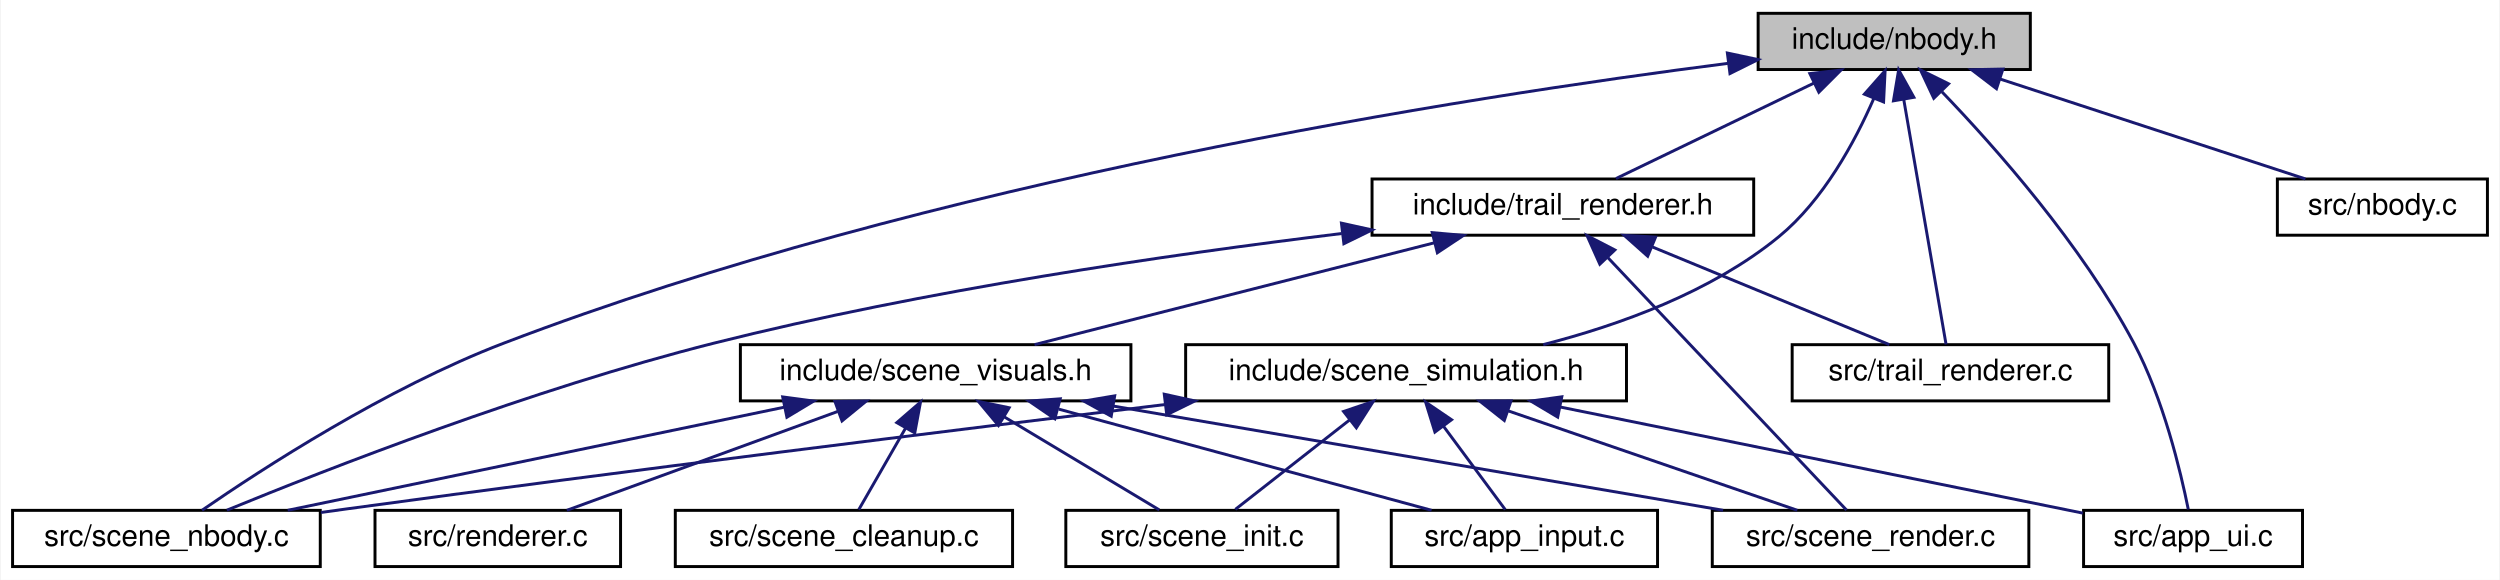
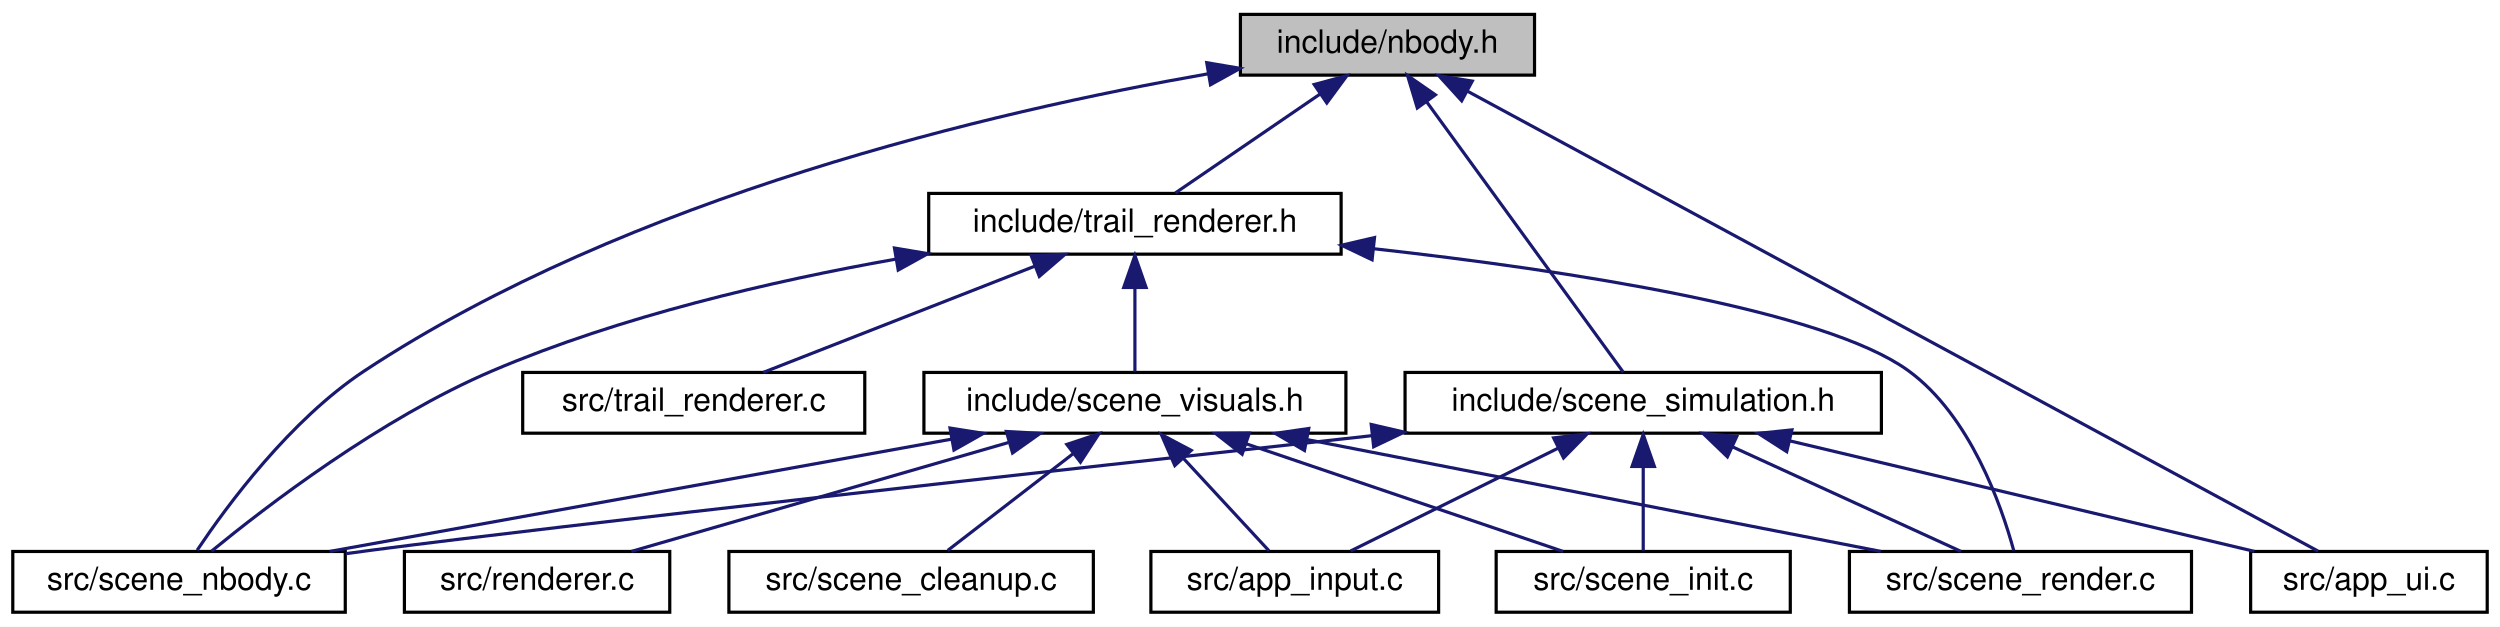
- <svg xmlns="http://www.w3.org/2000/svg" xmlns:xlink="http://www.w3.org/1999/xlink" width="845pt" height="196pt" viewBox="0.00 0.00 844.50 196.00">
+ <svg xmlns="http://www.w3.org/2000/svg" xmlns:xlink="http://www.w3.org/1999/xlink" width="782pt" height="196pt" viewBox="0.00 0.00 782.00 196.00">
  <g id="graph0" class="graph" transform="scale(1 1) rotate(0) translate(4 192)">
-     <polygon fill="white" stroke="transparent" points="-4,4 -4,-192 840.5,-192 840.5,4 -4,4" />
+     <polygon fill="white" stroke="transparent" points="-4,4 -4,-192 778,-192 778,4 -4,4" />
    <g id="node1" class="node">
      <g id="a_node1">
        <a xlink:title="N-body gravitational simulation (Velocity Verlet + Plummer softening).">
-           <polygon fill="#bfbfbf" stroke="black" points="590,-168.5 590,-187.5 682,-187.5 682,-168.5 590,-168.5" />
-           <text text-anchor="middle" x="636" y="-175.5" font-family="Helvetica,sans-Serif" font-size="10.00">include/nbody.h</text>
+           <polygon fill="#bfbfbf" stroke="black" points="384,-168.5 384,-187.5 476,-187.5 476,-168.5 384,-168.5" />
+           <text text-anchor="middle" x="430" y="-175.5" font-family="Helvetica,sans-Serif" font-size="10.00">include/nbody.h</text>
        </a>
      </g>
    </g>
    <g id="node2" class="node">
      <g id="a_node2">
        <a xlink:href="scene__simulation_8h.html" target="_top" xlink:title="N-body simulation sub-struct extracted from Scene.">
-           <polygon fill="white" stroke="black" points="396.5,-56.5 396.5,-75.5 545.5,-75.5 545.5,-56.5 396.5,-56.5" />
-           <text text-anchor="middle" x="471" y="-63.5" font-family="Helvetica,sans-Serif" font-size="10.00">include/scene_simulation.h</text>
+           <polygon fill="white" stroke="black" points="435.5,-56.5 435.5,-75.5 584.5,-75.5 584.5,-56.5 435.5,-56.5" />
+           <text text-anchor="middle" x="510" y="-63.5" font-family="Helvetica,sans-Serif" font-size="10.00">include/scene_simulation.h</text>
        </a>
      </g>
    </g>
    <g id="edge1" class="edge">
-       <path fill="none" stroke="midnightblue" d="M629.08,-158.67C622.75,-144.16 612.07,-124.35 597,-112 574.19,-93.3 543,-82.08 517.36,-75.52" />
-       <polygon fill="midnightblue" stroke="midnightblue" points="625.91,-160.17 632.92,-168.11 632.4,-157.53 625.91,-160.17" />
+       <path fill="none" stroke="midnightblue" d="M442.17,-160.27C459.46,-136.49 490.52,-93.79 503.75,-75.59" />
+       <polygon fill="midnightblue" stroke="midnightblue" points="439.33,-158.22 436.28,-168.37 444.99,-162.34 439.33,-158.22" />
    </g>
    <g id="node4" class="node">
      <g id="a_node4">
        <a xlink:href="app__ui_8c.html" target="_top" xlink:title=" ">
          <polygon fill="white" stroke="black" points="700,-0.5 700,-19.5 774,-19.5 774,-0.5 700,-0.5" />
          <text text-anchor="middle" x="737" y="-7.5" font-family="Helvetica,sans-Serif" font-size="10.00">src/app_ui.c</text>
        </a>
      </g>
    </g>
    <g id="edge18" class="edge">
-       <path fill="none" stroke="midnightblue" d="M652.11,-160.98C670.22,-142.14 699.4,-109.22 717,-76 726.95,-57.22 732.8,-32.71 735.39,-19.82" />
-       <polygon fill="midnightblue" stroke="midnightblue" points="649.37,-158.78 644.87,-168.37 654.37,-163.68 649.37,-158.78" />
+       <path fill="none" stroke="midnightblue" d="M455.02,-163.47C516,-130.5 670.95,-46.71 721.09,-19.61" />
+       <polygon fill="midnightblue" stroke="midnightblue" points="453.21,-160.47 446.07,-168.31 456.53,-166.63 453.21,-160.47" />
    </g>
    <g id="node6" class="node">
      <g id="a_node6">
        <a xlink:href="scene__nbody_8c.html" target="_top" xlink:title=" ">
          <polygon fill="white" stroke="black" points="0,-0.5 0,-19.5 104,-19.5 104,-0.5 0,-0.5" />
          <text text-anchor="middle" x="52" y="-7.5" font-family="Helvetica,sans-Serif" font-size="10.00">src/scene_nbody.c</text>
        </a>
      </g>
    </g>
-     <g id="edge20" class="edge">
-       <path fill="none" stroke="midnightblue" d="M580,-170.61C490.27,-159.13 309.76,-130.92 166,-76 126.41,-60.88 84.17,-33.42 64.03,-19.53" />
-       <polygon fill="midnightblue" stroke="midnightblue" points="579.6,-174.08 589.96,-171.86 580.48,-167.14 579.6,-174.08" />
+     <g id="edge19" class="edge">
+       <path fill="none" stroke="midnightblue" d="M373.94,-168.92C306.7,-157.17 192.69,-130.52 110,-76 86.77,-60.68 66.97,-33.8 57.67,-19.9" />
+       <polygon fill="midnightblue" stroke="midnightblue" points="373.47,-172.39 383.92,-170.62 374.65,-165.49 373.47,-172.39" />
    </g>
    <g id="node8" class="node">
      <g id="a_node8">
        <a xlink:href="trail__renderer_8h.html" target="_top" xlink:title="GPU-accelerated ribbon trail renderer for N-body simulation.">
-           <polygon fill="white" stroke="black" points="459.5,-112.5 459.5,-131.5 588.5,-131.5 588.5,-112.5 459.5,-112.5" />
-           <text text-anchor="middle" x="524" y="-119.5" font-family="Helvetica,sans-Serif" font-size="10.00">include/trail_renderer.h</text>
+           <polygon fill="white" stroke="black" points="286.5,-112.5 286.5,-131.5 415.5,-131.5 415.5,-112.5 286.5,-112.5" />
+           <text text-anchor="middle" x="351" y="-119.5" font-family="Helvetica,sans-Serif" font-size="10.00">include/trail_renderer.h</text>
        </a>
      </g>
    </g>
    <g id="edge7" class="edge">
-       <path fill="none" stroke="midnightblue" d="M608.75,-163.86C587.98,-153.85 559.98,-140.35 541.95,-131.65" />
-       <polygon fill="midnightblue" stroke="midnightblue" points="607.48,-167.13 618.01,-168.32 610.52,-160.83 607.48,-167.13" />
-     </g>
-     <g id="node12" class="node">
-       <g id="a_node12">
-         <a xlink:href="trail__renderer_8c.html" target="_top" xlink:title=" ">
-           <polygon fill="white" stroke="black" points="601.5,-56.5 601.5,-75.5 708.5,-75.5 708.5,-56.5 601.5,-56.5" />
-           <text text-anchor="middle" x="655" y="-63.5" font-family="Helvetica,sans-Serif" font-size="10.00">src/trail_renderer.c</text>
-         </a>
-       </g>
-     </g>
-     <g id="edge21" class="edge">
-       <path fill="none" stroke="midnightblue" d="M639.22,-158.35C643.38,-134.25 650.46,-93.31 653.52,-75.59" />
-       <polygon fill="midnightblue" stroke="midnightblue" points="635.74,-157.92 637.49,-168.37 642.64,-159.11 635.74,-157.92" />
-     </g>
-     <g id="node13" class="node">
-       <g id="a_node13">
-         <a xlink:href="nbody_8c.html" target="_top" xlink:title=" ">
-           <polygon fill="white" stroke="black" points="765.5,-112.5 765.5,-131.5 836.5,-131.5 836.5,-112.5 765.5,-112.5" />
-           <text text-anchor="middle" x="801" y="-119.5" font-family="Helvetica,sans-Serif" font-size="10.00">src/nbody.c</text>
-         </a>
-       </g>
-     </g>
-     <g id="edge19" class="edge">
-       <path fill="none" stroke="midnightblue" d="M671.74,-165.3C702.83,-155.13 747.15,-140.62 774.98,-131.52" />
-       <polygon fill="midnightblue" stroke="midnightblue" points="670.56,-162.01 662.14,-168.44 672.74,-168.66 670.56,-162.01" />
+       <path fill="none" stroke="midnightblue" d="M408.97,-162.62C394.53,-152.76 375.86,-139.99 363.66,-131.65" />
+       <polygon fill="midnightblue" stroke="midnightblue" points="407.08,-165.57 417.31,-168.32 411.03,-159.79 407.08,-165.57" />
    </g>
    <g id="node3" class="node">
      <g id="a_node3">
        <a xlink:href="app__input_8c.html" target="_top" xlink:title=" ">
-           <polygon fill="white" stroke="black" points="466,-0.5 466,-19.5 556,-19.5 556,-0.5 466,-0.5" />
-           <text text-anchor="middle" x="511" y="-7.5" font-family="Helvetica,sans-Serif" font-size="10.00">src/app_input.c</text>
+           <polygon fill="white" stroke="black" points="356,-0.5 356,-19.5 446,-19.5 446,-0.5 356,-0.5" />
+           <text text-anchor="middle" x="401" y="-7.5" font-family="Helvetica,sans-Serif" font-size="10.00">src/app_input.c</text>
        </a>
      </g>
    </g>
    <g id="edge2" class="edge">
-       <path fill="none" stroke="midnightblue" d="M483.7,-47.86C490.63,-38.5 498.91,-27.33 504.52,-19.75" />
-       <polygon fill="midnightblue" stroke="midnightblue" points="480.75,-45.96 477.61,-56.08 486.37,-50.13 480.75,-45.96" />
+       <path fill="none" stroke="midnightblue" d="M483.48,-51.86C463.27,-41.85 436.01,-28.35 418.47,-19.65" />
+       <polygon fill="midnightblue" stroke="midnightblue" points="481.97,-55.02 492.49,-56.32 485.08,-48.75 481.97,-55.02" />
    </g>
    <g id="edge3" class="edge">
-       <path fill="none" stroke="midnightblue" d="M523.18,-54.41C575.19,-43.85 653.76,-27.9 699.77,-18.56" />
-       <polygon fill="midnightblue" stroke="midnightblue" points="522.25,-51.02 513.15,-56.44 523.64,-57.88 522.25,-51.02" />
+       <path fill="none" stroke="midnightblue" d="M555.87,-54.09C598.75,-43.89 661.92,-28.86 701.2,-19.52" />
+       <polygon fill="midnightblue" stroke="midnightblue" points="554.89,-50.72 545.97,-56.44 556.51,-57.53 554.89,-50.72" />
    </g>
    <g id="node5" class="node">
      <g id="a_node5">
        <a xlink:href="scene__init_8c.html" target="_top" xlink:title=" ">
-           <polygon fill="white" stroke="black" points="356,-0.5 356,-19.5 448,-19.5 448,-0.5 356,-0.5" />
-           <text text-anchor="middle" x="402" y="-7.5" font-family="Helvetica,sans-Serif" font-size="10.00">src/scene_init.c</text>
+           <polygon fill="white" stroke="black" points="464,-0.5 464,-19.5 556,-19.5 556,-0.5 464,-0.5" />
+           <text text-anchor="middle" x="510" y="-7.5" font-family="Helvetica,sans-Serif" font-size="10.00">src/scene_init.c</text>
        </a>
      </g>
    </g>
    <g id="edge4" class="edge">
-       <path fill="none" stroke="midnightblue" d="M451.96,-50.1C439.54,-40.38 423.76,-28.03 413.29,-19.83" />
-       <polygon fill="midnightblue" stroke="midnightblue" points="449.88,-52.92 459.91,-56.32 454.2,-47.4 449.88,-52.92" />
+       <path fill="none" stroke="midnightblue" d="M510,-45.8C510,-36.91 510,-26.78 510,-19.75" />
+       <polygon fill="midnightblue" stroke="midnightblue" points="506.5,-46.08 510,-56.08 513.5,-46.08 506.5,-46.08" />
    </g>
    <g id="edge5" class="edge">
-       <path fill="none" stroke="midnightblue" d="M389.62,-55.28C317.02,-46.48 207.84,-32.96 113,-20 110.14,-19.61 107.2,-19.2 104.23,-18.78" />
-       <polygon fill="midnightblue" stroke="midnightblue" points="389.27,-58.76 399.62,-56.48 390.11,-51.81 389.27,-58.76" />
+       <path fill="none" stroke="midnightblue" d="M425.04,-55.71C326.88,-44.91 171.38,-27.61 113,-20 110.13,-19.63 107.19,-19.23 104.23,-18.82" />
+       <polygon fill="midnightblue" stroke="midnightblue" points="424.92,-59.22 435.24,-56.83 425.68,-52.26 424.92,-59.22" />
    </g>
    <g id="node7" class="node">
      <g id="a_node7">
        <a xlink:href="scene__render_8c.html" target="_top" xlink:title=" ">
          <polygon fill="white" stroke="black" points="574.5,-0.5 574.5,-19.5 681.5,-19.5 681.5,-0.5 574.5,-0.5" />
          <text text-anchor="middle" x="628" y="-7.5" font-family="Helvetica,sans-Serif" font-size="10.00">src/scene_render.c</text>
        </a>
      </g>
    </g>
    <g id="edge6" class="edge">
-       <path fill="none" stroke="midnightblue" d="M505.39,-53.17C534.95,-43 576.87,-28.59 603.24,-19.52" />
-       <polygon fill="midnightblue" stroke="midnightblue" points="504.2,-49.88 495.88,-56.44 506.47,-56.5 504.2,-49.88" />
+       <path fill="none" stroke="midnightblue" d="M537.9,-52.23C559.97,-42.13 590.18,-28.31 609.39,-19.52" />
+       <polygon fill="midnightblue" stroke="midnightblue" points="536.33,-49.1 528.7,-56.44 539.25,-55.46 536.33,-49.1" />
    </g>
    <g id="edge15" class="edge">
-       <path fill="none" stroke="midnightblue" d="M449.25,-113.07C390.89,-105.97 308.05,-93.89 237,-76 175.76,-60.58 106.14,-33.38 72.43,-19.56" />
-       <polygon fill="midnightblue" stroke="midnightblue" points="449.15,-116.58 459.49,-114.29 449.98,-109.63 449.15,-116.58" />
+       <path fill="none" stroke="midnightblue" d="M276.07,-110.92C237.38,-104.06 190.01,-93.06 150,-76 115.07,-61.11 79.16,-33.54 62.14,-19.58" />
+       <polygon fill="midnightblue" stroke="midnightblue" points="275.78,-114.42 286.23,-112.66 276.96,-107.52 275.78,-114.42" />
    </g>
    <g id="edge16" class="edge">
-       <path fill="none" stroke="midnightblue" d="M539.23,-104.9C561.58,-81.25 602.52,-37.95 619.88,-19.59" />
-       <polygon fill="midnightblue" stroke="midnightblue" points="536.49,-102.7 532.16,-112.37 541.57,-107.51 536.49,-102.7" />
+       <path fill="none" stroke="midnightblue" d="M425.62,-114.21C486.58,-107.39 566.8,-95.12 593,-76 612.26,-61.95 622.01,-34 625.9,-19.77" />
+       <polygon fill="midnightblue" stroke="midnightblue" points="425.19,-110.73 415.63,-115.29 425.95,-117.69 425.19,-110.73" />
    </g>
    <g id="node9" class="node">
      <g id="a_node9">
        <a xlink:href="scene__visuals_8h.html" target="_top" xlink:title="Visual effects sub-struct extracted from Scene.">
-           <polygon fill="white" stroke="black" points="246,-56.5 246,-75.5 378,-75.5 378,-56.5 246,-56.5" />
-           <text text-anchor="middle" x="312" y="-63.5" font-family="Helvetica,sans-Serif" font-size="10.00">include/scene_visuals.h</text>
+           <polygon fill="white" stroke="black" points="285,-56.5 285,-75.5 417,-75.5 417,-56.5 285,-56.5" />
+           <text text-anchor="middle" x="351" y="-63.5" font-family="Helvetica,sans-Serif" font-size="10.00">include/scene_visuals.h</text>
        </a>
      </g>
    </g>
    <g id="edge8" class="edge">
-       <path fill="none" stroke="midnightblue" d="M480.65,-109.96C440.61,-99.76 381.97,-84.82 345.43,-75.52" />
-       <polygon fill="midnightblue" stroke="midnightblue" points="479.85,-113.37 490.41,-112.44 481.58,-106.58 479.85,-113.37" />
+       <path fill="none" stroke="midnightblue" d="M351,-101.8C351,-92.91 351,-82.78 351,-75.75" />
+       <polygon fill="midnightblue" stroke="midnightblue" points="347.5,-102.08 351,-112.08 354.5,-102.08 347.5,-102.08" />
+     </g>
+     <g id="node12" class="node">
+       <g id="a_node12">
+         <a xlink:href="trail__renderer_8c.html" target="_top" xlink:title=" ">
+           <polygon fill="white" stroke="black" points="159.5,-56.5 159.5,-75.5 266.5,-75.5 266.5,-56.5 159.5,-56.5" />
+           <text text-anchor="middle" x="213" y="-63.5" font-family="Helvetica,sans-Serif" font-size="10.00">src/trail_renderer.c</text>
+         </a>
+       </g>
    </g>
    <g id="edge17" class="edge">
-       <path fill="none" stroke="midnightblue" d="M554.32,-108.5C578.88,-98.38 612.82,-84.39 634.34,-75.52" />
-       <polygon fill="midnightblue" stroke="midnightblue" points="552.67,-105.4 544.76,-112.44 555.34,-111.87 552.67,-105.4" />
+       <path fill="none" stroke="midnightblue" d="M319.75,-108.77C293.83,-98.63 257.64,-84.47 234.76,-75.52" />
+       <polygon fill="midnightblue" stroke="midnightblue" points="318.55,-112.06 329.13,-112.44 321.1,-105.54 318.55,-112.06" />
    </g>
    <g id="edge9" class="edge">
-       <path fill="none" stroke="midnightblue" d="M353.65,-53.7C391.21,-43.51 445.61,-28.74 479.62,-19.52" />
-       <polygon fill="midnightblue" stroke="midnightblue" points="352.27,-50.45 343.53,-56.44 354.1,-57.2 352.27,-50.45" />
+       <path fill="none" stroke="midnightblue" d="M366.08,-48.72C374.89,-39.2 385.67,-27.56 392.9,-19.75" />
+       <polygon fill="midnightblue" stroke="midnightblue" points="363.48,-46.37 359.26,-56.08 368.62,-51.12 363.48,-46.37" />
    </g>
    <g id="edge12" class="edge">
-       <path fill="none" stroke="midnightblue" d="M335.04,-51.18C351.6,-41.24 373.42,-28.15 387.58,-19.65" />
-       <polygon fill="midnightblue" stroke="midnightblue" points="333.23,-48.18 326.46,-56.32 336.84,-54.18 333.23,-48.18" />
+       <path fill="none" stroke="midnightblue" d="M385.83,-53.17C415.77,-43 458.22,-28.59 484.92,-19.52" />
+       <polygon fill="midnightblue" stroke="midnightblue" points="384.54,-49.91 376.19,-56.44 386.79,-56.54 384.54,-49.91" />
    </g>
    <g id="edge13" class="edge">
-       <path fill="none" stroke="midnightblue" d="M261.01,-54.41C211.87,-44.2 138.47,-28.96 93.01,-19.52" />
-       <polygon fill="midnightblue" stroke="midnightblue" points="260.3,-57.84 270.8,-56.44 261.72,-50.98 260.3,-57.84" />
+       <path fill="none" stroke="midnightblue" d="M293.77,-54.66C237.26,-44.46 151.88,-29.04 99.16,-19.52" />
+       <polygon fill="midnightblue" stroke="midnightblue" points="293.16,-58.11 303.62,-56.44 294.4,-51.22 293.16,-58.11" />
    </g>
    <g id="edge14" class="edge">
-       <path fill="none" stroke="midnightblue" d="M372.11,-54.73C431.83,-44.52 522.33,-29.06 578.16,-19.52" />
-       <polygon fill="midnightblue" stroke="midnightblue" points="371.34,-51.31 362.07,-56.44 372.52,-58.21 371.34,-51.31" />
+       <path fill="none" stroke="midnightblue" d="M405,-54.47C457.35,-44.27 535.77,-28.98 584.31,-19.52" />
+       <polygon fill="midnightblue" stroke="midnightblue" points="404.04,-51.09 394.89,-56.44 405.38,-57.97 404.04,-51.09" />
    </g>
    <g id="node10" class="node">
      <g id="a_node10">
        <a xlink:href="renderer_8c.html" target="_top" xlink:title=" ">
          <polygon fill="white" stroke="black" points="122.5,-0.5 122.5,-19.5 205.5,-19.5 205.5,-0.5 122.5,-0.5" />
          <text text-anchor="middle" x="164" y="-7.5" font-family="Helvetica,sans-Serif" font-size="10.00">src/renderer.c</text>
        </a>
      </g>
    </g>
    <g id="edge10" class="edge">
-       <path fill="none" stroke="midnightblue" d="M278.85,-52.91C251.03,-42.75 211.98,-28.51 187.34,-19.52" />
-       <polygon fill="midnightblue" stroke="midnightblue" points="277.96,-56.3 288.55,-56.44 280.35,-49.73 277.96,-56.3" />
+       <path fill="none" stroke="midnightblue" d="M311.41,-53.57C276.13,-43.38 225.31,-28.7 193.49,-19.52" />
+       <polygon fill="midnightblue" stroke="midnightblue" points="310.79,-57.03 321.37,-56.44 312.73,-50.31 310.79,-57.03" />
    </g>
    <g id="node11" class="node">
      <g id="a_node11">
        <a xlink:href="scene__cleanup_8c.html" target="_top" xlink:title=" ">
          <polygon fill="white" stroke="black" points="224,-0.5 224,-19.5 338,-19.5 338,-0.5 224,-0.5" />
          <text text-anchor="middle" x="281" y="-7.5" font-family="Helvetica,sans-Serif" font-size="10.00">src/scene_cleanup.c</text>
        </a>
      </g>
    </g>
    <g id="edge11" class="edge">
-       <path fill="none" stroke="midnightblue" d="M301.82,-47.27C296.53,-38.05 290.28,-27.17 286.02,-19.75" />
-       <polygon fill="midnightblue" stroke="midnightblue" points="298.87,-49.15 306.88,-56.08 304.94,-45.67 298.87,-49.15" />
+       <path fill="none" stroke="midnightblue" d="M331.69,-50.1C319.09,-40.38 303.07,-28.03 292.45,-19.83" />
+       <polygon fill="midnightblue" stroke="midnightblue" points="329.7,-52.99 339.75,-56.32 333.97,-47.44 329.7,-52.99" />
    </g>
  </g>
</svg>
